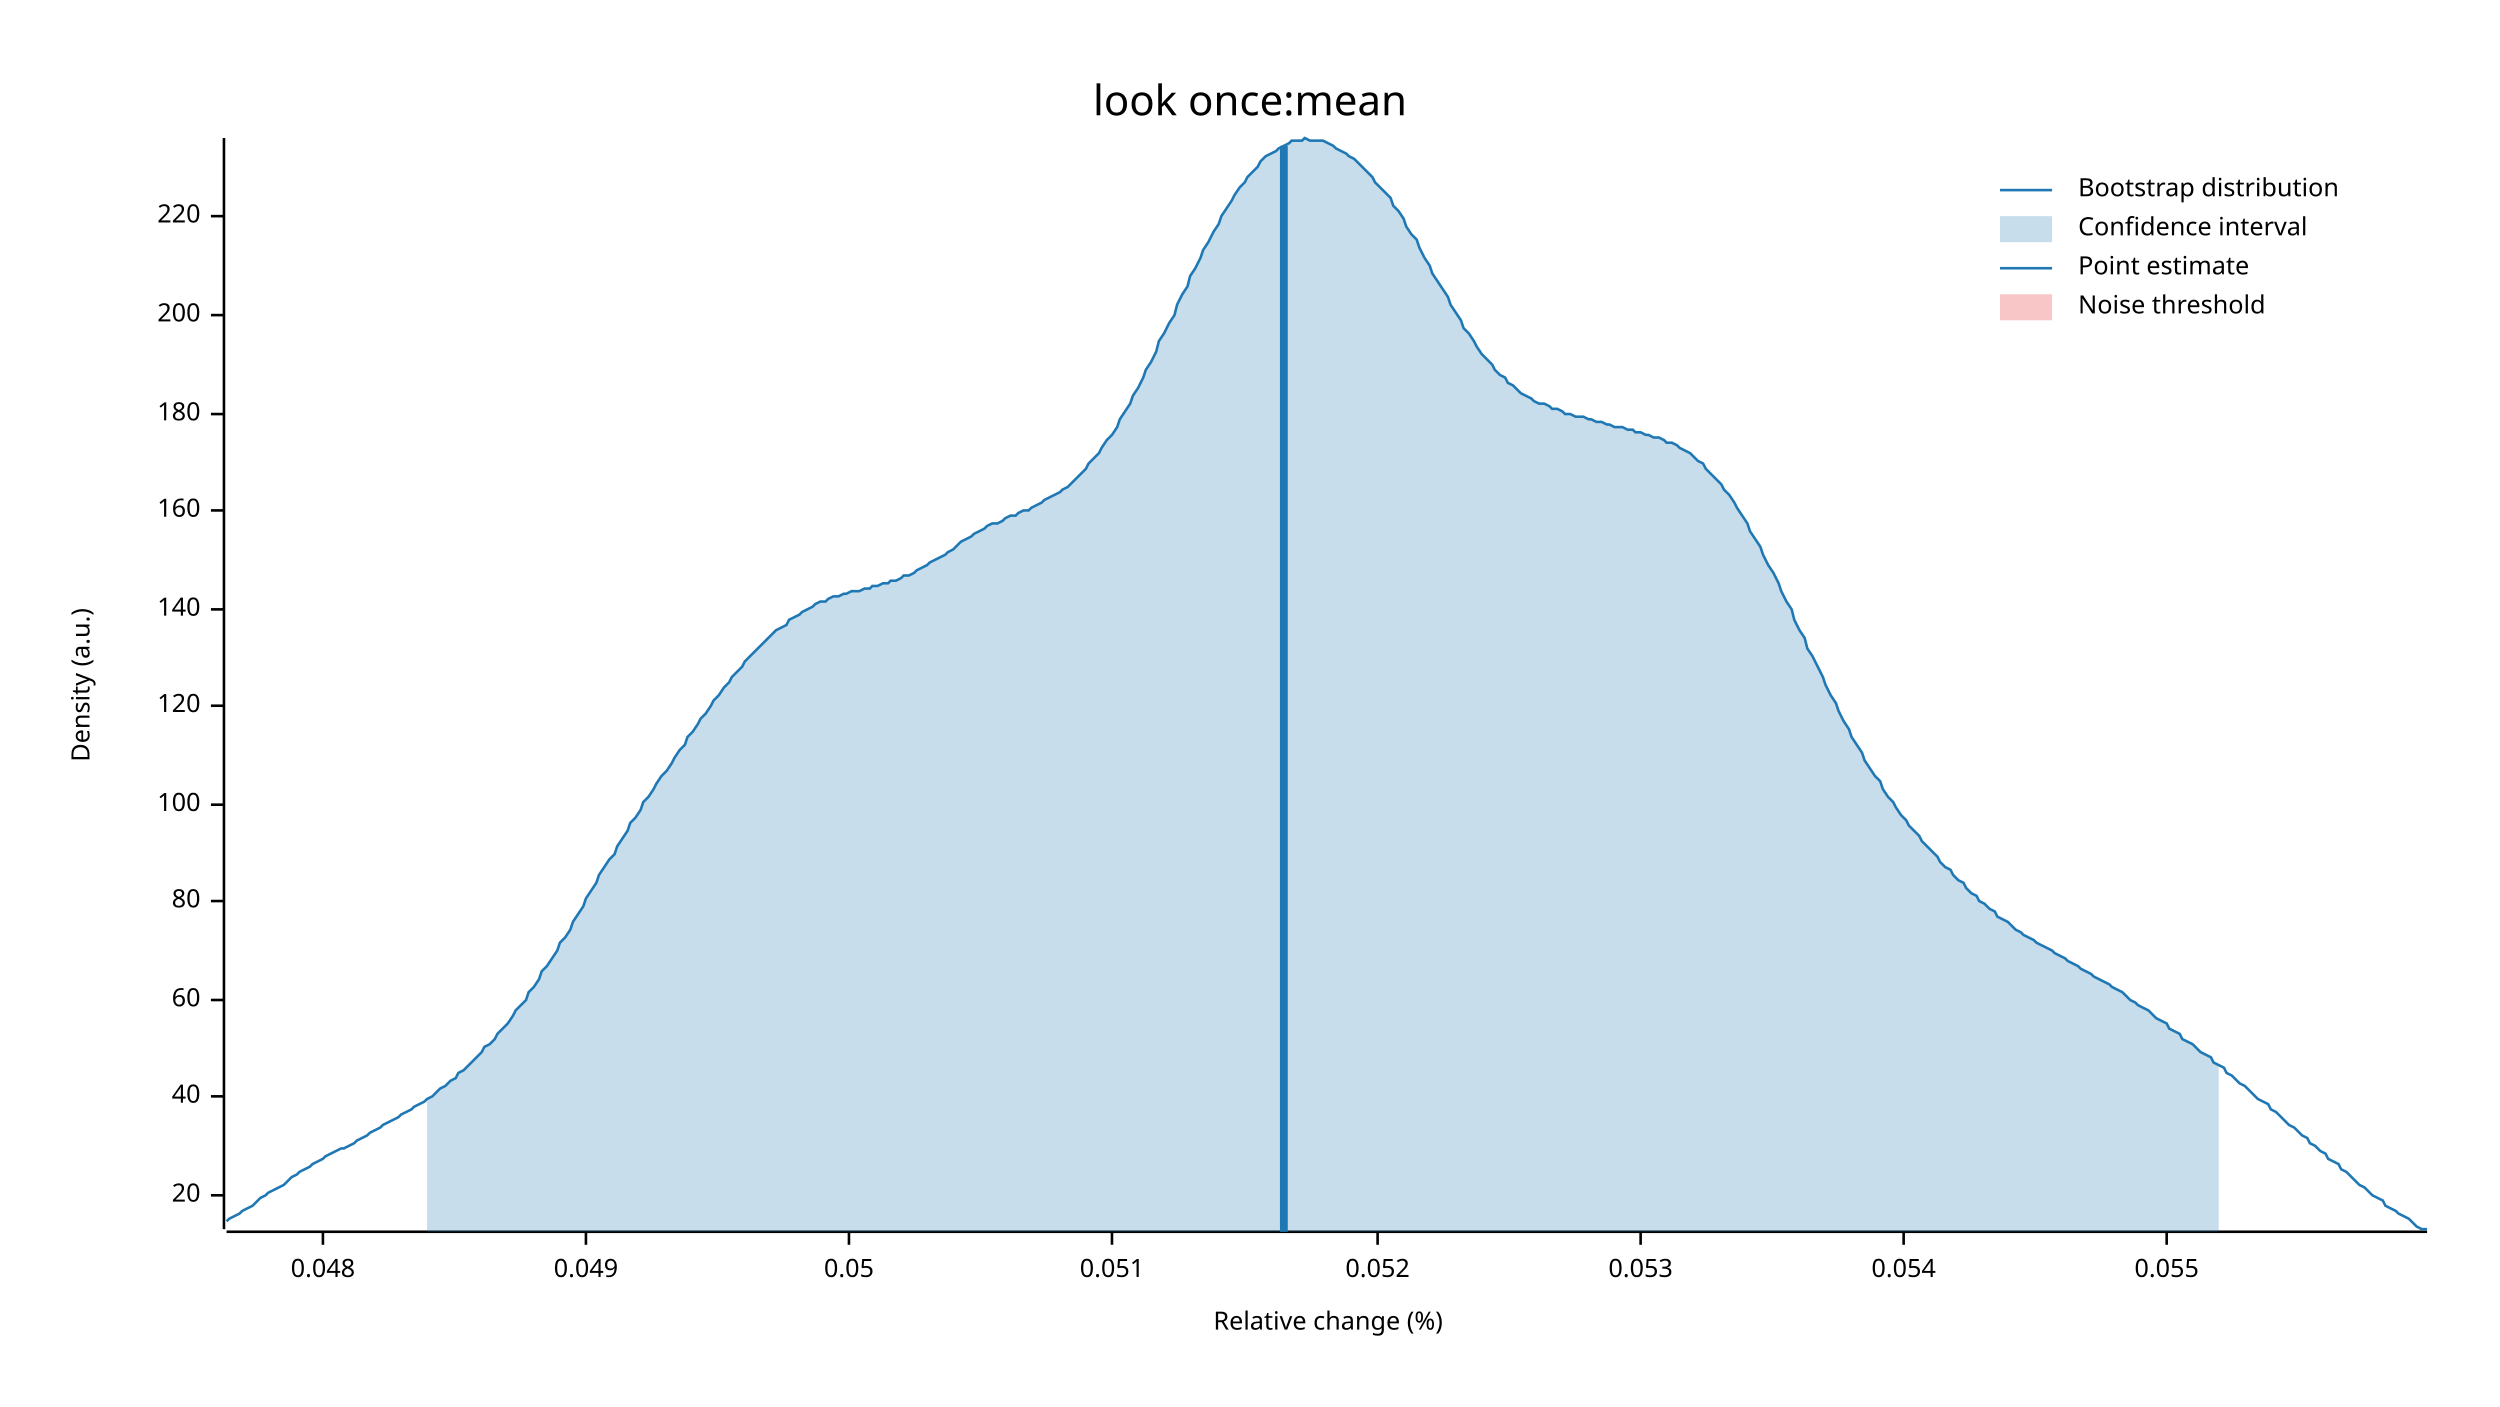
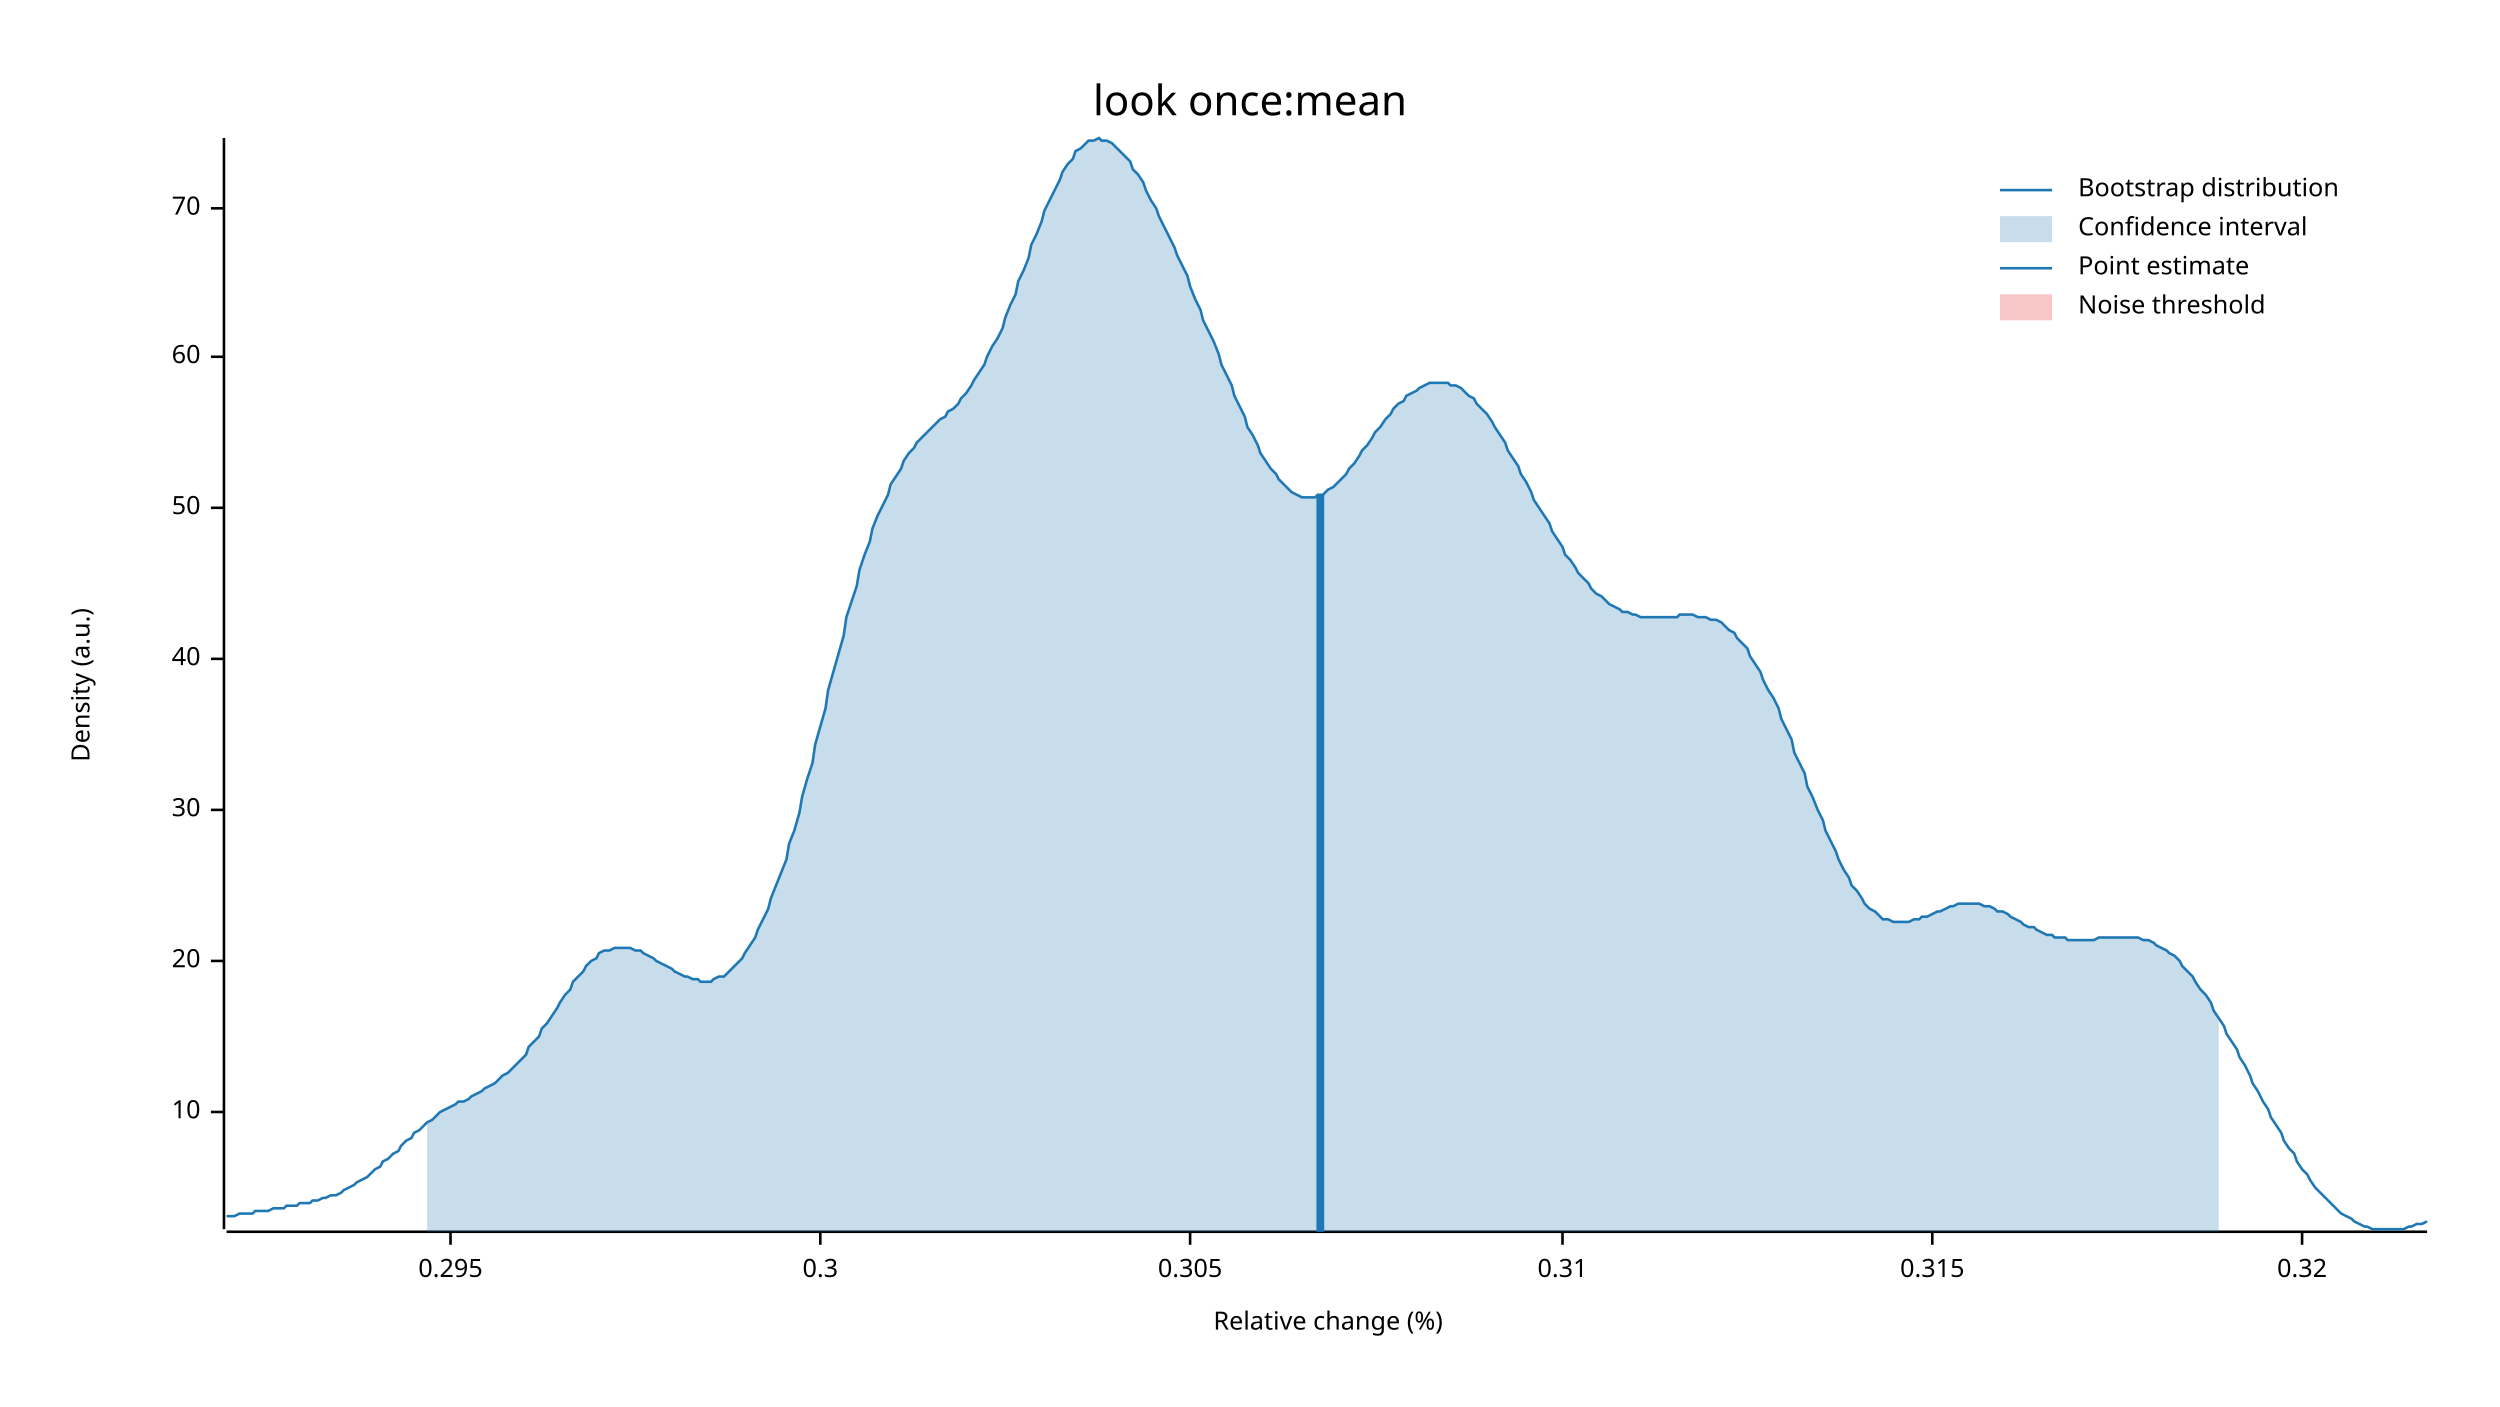
<svg xmlns="http://www.w3.org/2000/svg" width="960" height="540" viewBox="0 0 960 540">
  <text x="480" y="32" dy="0.76em" text-anchor="middle" font-family="sans-serif" font-size="16.129" opacity="1" fill="#000000">
look once:mean
</text>
  <text x="27" y="263" dy="0.76em" text-anchor="middle" font-family="sans-serif" font-size="9.677" opacity="1" fill="#000000" transform="rotate(270, 27, 263)">
Density (a.u.)
</text>
  <text x="510" y="513" dy="-0.5ex" text-anchor="middle" font-family="sans-serif" font-size="9.677" opacity="1" fill="#000000">
Relative change (%)
</text>
  <polyline fill="none" opacity="1" stroke="#000000" stroke-width="1" points="86,53 86,472 " />
-   <text x="77" y="459" dy="0.5ex" text-anchor="end" font-family="sans-serif" font-size="9.677" opacity="1" fill="#000000">
+   <text x="77" y="427" dy="0.5ex" text-anchor="end" font-family="sans-serif" font-size="9.677" opacity="1" fill="#000000">
+ 10
+ </text>
+   <polyline fill="none" opacity="1" stroke="#000000" stroke-width="1" points="81,427 86,427 " />
+   <text x="77" y="369" dy="0.5ex" text-anchor="end" font-family="sans-serif" font-size="9.677" opacity="1" fill="#000000">
20
</text>
-   <polyline fill="none" opacity="1" stroke="#000000" stroke-width="1" points="81,459 86,459 " />
-   <text x="77" y="421" dy="0.5ex" text-anchor="end" font-family="sans-serif" font-size="9.677" opacity="1" fill="#000000">
+   <polyline fill="none" opacity="1" stroke="#000000" stroke-width="1" points="81,369 86,369 " />
+   <text x="77" y="311" dy="0.5ex" text-anchor="end" font-family="sans-serif" font-size="9.677" opacity="1" fill="#000000">
+ 30
+ </text>
+   <polyline fill="none" opacity="1" stroke="#000000" stroke-width="1" points="81,311 86,311 " />
+   <text x="77" y="253" dy="0.5ex" text-anchor="end" font-family="sans-serif" font-size="9.677" opacity="1" fill="#000000">
40
</text>
-   <polyline fill="none" opacity="1" stroke="#000000" stroke-width="1" points="81,421 86,421 " />
-   <text x="77" y="384" dy="0.5ex" text-anchor="end" font-family="sans-serif" font-size="9.677" opacity="1" fill="#000000">
+   <polyline fill="none" opacity="1" stroke="#000000" stroke-width="1" points="81,253 86,253 " />
+   <text x="77" y="195" dy="0.5ex" text-anchor="end" font-family="sans-serif" font-size="9.677" opacity="1" fill="#000000">
+ 50
+ </text>
+   <polyline fill="none" opacity="1" stroke="#000000" stroke-width="1" points="81,195 86,195 " />
+   <text x="77" y="137" dy="0.5ex" text-anchor="end" font-family="sans-serif" font-size="9.677" opacity="1" fill="#000000">
60
</text>
-   <polyline fill="none" opacity="1" stroke="#000000" stroke-width="1" points="81,384 86,384 " />
-   <text x="77" y="346" dy="0.5ex" text-anchor="end" font-family="sans-serif" font-size="9.677" opacity="1" fill="#000000">
- 80
+   <polyline fill="none" opacity="1" stroke="#000000" stroke-width="1" points="81,137 86,137 " />
+   <text x="77" y="80" dy="0.5ex" text-anchor="end" font-family="sans-serif" font-size="9.677" opacity="1" fill="#000000">
+ 70
</text>
-   <polyline fill="none" opacity="1" stroke="#000000" stroke-width="1" points="81,346 86,346 " />
-   <text x="77" y="309" dy="0.5ex" text-anchor="end" font-family="sans-serif" font-size="9.677" opacity="1" fill="#000000">
- 100
+   <polyline fill="none" opacity="1" stroke="#000000" stroke-width="1" points="81,80 86,80 " />
+   <polyline fill="none" opacity="1" stroke="#000000" stroke-width="1" points="87,473 932,473 " />
+   <text x="173" y="483" dy="0.76em" text-anchor="middle" font-family="sans-serif" font-size="9.677" opacity="1" fill="#000000">
+ 0.295
</text>
-   <polyline fill="none" opacity="1" stroke="#000000" stroke-width="1" points="81,309 86,309 " />
-   <text x="77" y="271" dy="0.5ex" text-anchor="end" font-family="sans-serif" font-size="9.677" opacity="1" fill="#000000">
- 120
+   <polyline fill="none" opacity="1" stroke="#000000" stroke-width="1" points="173,473 173,478 " />
+   <text x="315" y="483" dy="0.76em" text-anchor="middle" font-family="sans-serif" font-size="9.677" opacity="1" fill="#000000">
+ 0.3
</text>
-   <polyline fill="none" opacity="1" stroke="#000000" stroke-width="1" points="81,271 86,271 " />
-   <text x="77" y="234" dy="0.5ex" text-anchor="end" font-family="sans-serif" font-size="9.677" opacity="1" fill="#000000">
- 140
+   <polyline fill="none" opacity="1" stroke="#000000" stroke-width="1" points="315,473 315,478 " />
+   <text x="457" y="483" dy="0.76em" text-anchor="middle" font-family="sans-serif" font-size="9.677" opacity="1" fill="#000000">
+ 0.305
</text>
-   <polyline fill="none" opacity="1" stroke="#000000" stroke-width="1" points="81,234 86,234 " />
-   <text x="77" y="196" dy="0.5ex" text-anchor="end" font-family="sans-serif" font-size="9.677" opacity="1" fill="#000000">
- 160
+   <polyline fill="none" opacity="1" stroke="#000000" stroke-width="1" points="457,473 457,478 " />
+   <text x="600" y="483" dy="0.76em" text-anchor="middle" font-family="sans-serif" font-size="9.677" opacity="1" fill="#000000">
+ 0.31
</text>
-   <polyline fill="none" opacity="1" stroke="#000000" stroke-width="1" points="81,196 86,196 " />
-   <text x="77" y="159" dy="0.5ex" text-anchor="end" font-family="sans-serif" font-size="9.677" opacity="1" fill="#000000">
- 180
+   <polyline fill="none" opacity="1" stroke="#000000" stroke-width="1" points="600,473 600,478 " />
+   <text x="742" y="483" dy="0.76em" text-anchor="middle" font-family="sans-serif" font-size="9.677" opacity="1" fill="#000000">
+ 0.315
</text>
-   <polyline fill="none" opacity="1" stroke="#000000" stroke-width="1" points="81,159 86,159 " />
-   <text x="77" y="121" dy="0.5ex" text-anchor="end" font-family="sans-serif" font-size="9.677" opacity="1" fill="#000000">
- 200
+   <polyline fill="none" opacity="1" stroke="#000000" stroke-width="1" points="742,473 742,478 " />
+   <text x="884" y="483" dy="0.76em" text-anchor="middle" font-family="sans-serif" font-size="9.677" opacity="1" fill="#000000">
+ 0.32
</text>
-   <polyline fill="none" opacity="1" stroke="#000000" stroke-width="1" points="81,121 86,121 " />
-   <text x="77" y="83" dy="0.5ex" text-anchor="end" font-family="sans-serif" font-size="9.677" opacity="1" fill="#000000">
- 220
- </text>
-   <polyline fill="none" opacity="1" stroke="#000000" stroke-width="1" points="81,83 86,83 " />
-   <polyline fill="none" opacity="1" stroke="#000000" stroke-width="1" points="87,473 932,473 " />
-   <text x="124" y="483" dy="0.76em" text-anchor="middle" font-family="sans-serif" font-size="9.677" opacity="1" fill="#000000">
- 0.048
- </text>
-   <polyline fill="none" opacity="1" stroke="#000000" stroke-width="1" points="124,473 124,478 " />
-   <text x="225" y="483" dy="0.76em" text-anchor="middle" font-family="sans-serif" font-size="9.677" opacity="1" fill="#000000">
- 0.049
- </text>
-   <polyline fill="none" opacity="1" stroke="#000000" stroke-width="1" points="225,473 225,478 " />
-   <text x="326" y="483" dy="0.76em" text-anchor="middle" font-family="sans-serif" font-size="9.677" opacity="1" fill="#000000">
- 0.05
- </text>
-   <polyline fill="none" opacity="1" stroke="#000000" stroke-width="1" points="326,473 326,478 " />
-   <text x="427" y="483" dy="0.76em" text-anchor="middle" font-family="sans-serif" font-size="9.677" opacity="1" fill="#000000">
- 0.051
- </text>
-   <polyline fill="none" opacity="1" stroke="#000000" stroke-width="1" points="427,473 427,478 " />
-   <text x="529" y="483" dy="0.76em" text-anchor="middle" font-family="sans-serif" font-size="9.677" opacity="1" fill="#000000">
- 0.052
- </text>
-   <polyline fill="none" opacity="1" stroke="#000000" stroke-width="1" points="529,473 529,478 " />
-   <text x="630" y="483" dy="0.76em" text-anchor="middle" font-family="sans-serif" font-size="9.677" opacity="1" fill="#000000">
- 0.053
- </text>
-   <polyline fill="none" opacity="1" stroke="#000000" stroke-width="1" points="630,473 630,478 " />
-   <text x="731" y="483" dy="0.76em" text-anchor="middle" font-family="sans-serif" font-size="9.677" opacity="1" fill="#000000">
- 0.054
- </text>
-   <polyline fill="none" opacity="1" stroke="#000000" stroke-width="1" points="731,473 731,478 " />
-   <text x="832" y="483" dy="0.76em" text-anchor="middle" font-family="sans-serif" font-size="9.677" opacity="1" fill="#000000">
- 0.055
- </text>
-   <polyline fill="none" opacity="1" stroke="#000000" stroke-width="1" points="832,473 832,478 " />
-   <polyline fill="none" opacity="1" stroke="#1F78B4" stroke-width="1" points="87,469 88,468 90,467 92,466 93,465 95,464 97,463 98,462 100,460 102,459 103,458 105,457 107,456 109,455 110,454 112,452 114,451 115,450 117,449 119,448 120,447 122,446 124,445 125,444 127,443 129,442 131,441 132,441 134,440 136,439 137,438 139,437 141,436 142,435 144,434 146,433 147,432 149,431 151,430 153,429 154,428 156,427 158,426 159,425 161,424 163,423 164,422 166,421 168,419 169,418 171,417 173,415 175,414 176,412 178,411 180,409 181,408 183,406 185,404 186,402 188,401 190,399 191,397 193,395 195,393 197,390 198,388 200,386 202,384 203,381 205,379 207,376 208,373 210,371 212,368 214,365 215,362 217,360 219,357 220,354 222,351 224,348 225,345 227,342 229,339 230,336 232,333 234,330 236,328 237,325 239,322 241,319 242,316 244,314 246,311 247,308 249,306 251,303 252,301 254,298 256,296 258,293 259,291 261,288 263,286 264,283 266,281 268,278 269,276 271,274 273,271 274,269 276,267 278,264 280,262 281,260 283,258 285,256 286,254 288,252 290,250 291,249 293,247 295,245 296,244 298,242 300,241 302,240 303,238 305,237 307,236 308,235 310,234 312,233 313,232 315,231 317,231 318,230 320,229 322,229 324,228 325,228 327,227 329,227 330,227 332,226 334,226 335,225 337,225 339,224 341,224 342,223 344,223 346,222 347,221 349,221 351,220 352,219 354,218 356,217 357,216 359,215 361,214 363,213 364,212 366,211 368,209 369,208 371,207 373,206 374,205 376,204 378,203 379,202 381,201 383,201 385,200 386,199 388,198 390,198 391,197 393,196 395,196 396,195 398,194 400,193 401,192 403,191 405,190 407,189 408,188 410,187 412,185 413,184 415,182 417,180 418,178 420,176 422,174 423,172 425,169 427,167 429,164 430,161 432,158 434,155 435,152 437,149 439,145 440,142 442,139 444,135 445,131 447,128 449,124 451,121 452,117 454,113 456,110 457,106 459,103 461,99 462,96 464,93 466,89 468,86 469,83 471,80 473,77 474,75 476,72 478,70 479,68 481,66 483,64 484,62 486,60 488,59 490,58 491,57 493,56 495,55 496,54 498,54 500,54 501,53 503,54 505,54 506,54 508,54 510,55 512,56 513,57 515,58 517,59 518,60 520,61 522,63 523,64 525,66 527,68 528,70 530,72 532,74 534,76 535,79 537,81 539,84 540,87 542,90 544,92 545,95 547,99 549,102 550,105 552,108 554,111 556,114 557,117 559,120 561,123 562,126 564,128 566,131 567,133 569,136 571,138 573,140 574,142 576,144 578,145 579,147 581,148 583,150 584,151 586,152 588,153 589,154 591,155 593,155 595,156 596,157 598,157 600,158 601,159 603,159 605,160 606,160 608,160 610,161 611,161 613,162 615,162 617,163 618,163 620,164 622,164 623,164 625,165 627,165 628,166 630,166 632,167 633,167 635,168 637,168 639,169 640,170 642,170 644,171 645,172 647,173 649,174 650,175 652,177 654,178 655,180 657,182 659,184 661,186 662,188 664,190 666,193 667,195 669,198 671,201 672,204 674,207 676,210 677,213 679,217 681,220 683,224 684,227 686,231 688,234 689,238 691,242 693,245 694,249 696,252 698,256 700,260 701,263 703,267 705,270 706,273 708,277 710,280 711,283 713,286 715,289 716,292 718,295 720,298 722,300 723,303 725,306 727,308 728,310 730,313 732,315 733,317 735,319 737,321 738,323 740,325 742,327 744,329 745,331 747,333 749,334 750,336 752,338 754,339 755,341 757,343 759,344 760,346 762,347 764,349 766,350 767,352 769,353 771,354 772,355 774,357 776,358 777,359 779,360 781,361 782,362 784,363 786,364 788,365 789,366 791,367 793,368 794,369 796,370 798,371 799,372 801,373 803,374 804,375 806,376 808,377 810,378 811,379 813,380 815,381 816,382 818,384 820,385 821,386 823,387 825,388 827,390 828,391 830,392 832,393 833,395 835,396 837,397 838,399 840,400 842,401 843,402 845,404 847,405 849,406 850,408 852,409 854,410 855,412 857,413 859,415 860,416 862,417 864,419 865,420 867,422 869,423 871,424 872,426 874,427 876,429 877,430 879,432 881,433 882,434 884,436 886,437 887,439 889,440 891,442 893,443 894,445 896,446 898,447 899,449 901,450 903,452 904,453 906,455 908,456 909,457 911,459 913,460 915,461 916,463 918,464 920,465 921,466 923,467 925,468 926,469 928,471 930,472 932,472 " />
-   <polygon opacity="0.25" fill="#1F78B4" points="164,422 166,421 168,419 169,418 171,417 173,415 175,414 176,412 178,411 180,409 181,408 183,406 185,404 186,402 188,401 190,399 191,397 193,395 195,393 197,390 198,388 200,386 202,384 203,381 205,379 207,376 208,373 210,371 212,368 214,365 215,362 217,360 219,357 220,354 222,351 224,348 225,345 227,342 229,339 230,336 232,333 234,330 236,328 237,325 239,322 241,319 242,316 244,314 246,311 247,308 249,306 251,303 252,301 254,298 256,296 258,293 259,291 261,288 263,286 264,283 266,281 268,278 269,276 271,274 273,271 274,269 276,267 278,264 280,262 281,260 283,258 285,256 286,254 288,252 290,250 291,249 293,247 295,245 296,244 298,242 300,241 302,240 303,238 305,237 307,236 308,235 310,234 312,233 313,232 315,231 317,231 318,230 320,229 322,229 324,228 325,228 327,227 329,227 330,227 332,226 334,226 335,225 337,225 339,224 341,224 342,223 344,223 346,222 347,221 349,221 351,220 352,219 354,218 356,217 357,216 359,215 361,214 363,213 364,212 366,211 368,209 369,208 371,207 373,206 374,205 376,204 378,203 379,202 381,201 383,201 385,200 386,199 388,198 390,198 391,197 393,196 395,196 396,195 398,194 400,193 401,192 403,191 405,190 407,189 408,188 410,187 412,185 413,184 415,182 417,180 418,178 420,176 422,174 423,172 425,169 427,167 429,164 430,161 432,158 434,155 435,152 437,149 439,145 440,142 442,139 444,135 445,131 447,128 449,124 451,121 452,117 454,113 456,110 457,106 459,103 461,99 462,96 464,93 466,89 468,86 469,83 471,80 473,77 474,75 476,72 478,70 479,68 481,66 483,64 484,62 486,60 488,59 490,58 491,57 493,56 495,55 496,54 498,54 500,54 501,53 503,54 505,54 506,54 508,54 510,55 512,56 513,57 515,58 517,59 518,60 520,61 522,63 523,64 525,66 527,68 528,70 530,72 532,74 534,76 535,79 537,81 539,84 540,87 542,90 544,92 545,95 547,99 549,102 550,105 552,108 554,111 556,114 557,117 559,120 561,123 562,126 564,128 566,131 567,133 569,136 571,138 573,140 574,142 576,144 578,145 579,147 581,148 583,150 584,151 586,152 588,153 589,154 591,155 593,155 595,156 596,157 598,157 600,158 601,159 603,159 605,160 606,160 608,160 610,161 611,161 613,162 615,162 617,163 618,163 620,164 622,164 623,164 625,165 627,165 628,166 630,166 632,167 633,167 635,168 637,168 639,169 640,170 642,170 644,171 645,172 647,173 649,174 650,175 652,177 654,178 655,180 657,182 659,184 661,186 662,188 664,190 666,193 667,195 669,198 671,201 672,204 674,207 676,210 677,213 679,217 681,220 683,224 684,227 686,231 688,234 689,238 691,242 693,245 694,249 696,252 698,256 700,260 701,263 703,267 705,270 706,273 708,277 710,280 711,283 713,286 715,289 716,292 718,295 720,298 722,300 723,303 725,306 727,308 728,310 730,313 732,315 733,317 735,319 737,321 738,323 740,325 742,327 744,329 745,331 747,333 749,334 750,336 752,338 754,339 755,341 757,343 759,344 760,346 762,347 764,349 766,350 767,352 769,353 771,354 772,355 774,357 776,358 777,359 779,360 781,361 782,362 784,363 786,364 788,365 789,366 791,367 793,368 794,369 796,370 798,371 799,372 801,373 803,374 804,375 806,376 808,377 810,378 811,379 813,380 815,381 816,382 818,384 820,385 821,386 823,387 825,388 827,390 828,391 830,392 832,393 833,395 835,396 837,397 838,399 840,400 842,401 843,402 845,404 847,405 849,406 850,408 852,409 852,473 164,473 " />
-   <polyline fill="none" opacity="1" stroke="#1F78B4" stroke-width="3" points="493,473 493,56 " />
+   <polyline fill="none" opacity="1" stroke="#000000" stroke-width="1" points="884,473 884,478 " />
+   <polyline fill="none" opacity="1" stroke="#1F78B4" stroke-width="1" points="87,467 88,467 90,467 92,466 93,466 95,466 97,466 98,465 100,465 102,465 103,465 105,464 107,464 109,464 110,463 112,463 114,463 115,462 117,462 119,462 120,461 122,461 124,460 125,460 127,459 129,459 131,458 132,457 134,456 136,455 137,454 139,453 141,452 142,451 144,449 146,448 147,446 149,445 151,443 153,442 154,440 156,438 158,437 159,435 161,434 163,432 164,431 166,430 168,428 169,427 171,426 173,425 175,424 176,423 178,423 180,422 181,421 183,420 185,419 186,418 188,417 190,416 191,415 193,413 195,412 197,410 198,409 200,407 202,405 203,402 205,400 207,398 208,395 210,393 212,390 214,387 215,385 217,382 219,380 220,377 222,375 224,373 225,371 227,369 229,368 230,366 232,365 234,365 236,364 237,364 239,364 241,364 242,364 244,365 246,365 247,366 249,367 251,368 252,369 254,370 256,371 258,372 259,373 261,374 263,375 264,375 266,376 268,376 269,377 271,377 273,377 274,376 276,375 278,375 280,373 281,372 283,370 285,368 286,366 288,363 290,360 291,357 293,353 295,349 296,345 298,340 300,335 302,330 303,324 305,319 307,312 308,306 310,299 312,293 313,286 315,279 317,272 318,265 320,258 322,251 324,244 325,237 327,231 329,225 330,219 332,213 334,208 335,203 337,198 339,194 341,190 342,186 344,183 346,180 347,177 349,174 351,172 352,170 354,168 356,166 357,165 359,163 361,161 363,160 364,158 366,157 368,155 369,153 371,151 373,148 374,146 376,143 378,140 379,137 381,133 383,130 385,126 386,122 388,117 390,113 391,108 393,104 395,99 396,94 398,90 400,85 401,81 403,77 405,73 407,69 408,66 410,63 412,61 413,58 415,57 417,55 418,54 420,54 422,53 423,54 425,54 427,55 429,57 430,58 432,60 434,62 435,65 437,67 439,70 440,73 442,77 444,80 445,83 447,87 449,91 451,95 452,98 454,102 456,106 457,110 459,115 461,119 462,123 464,127 466,131 468,136 469,140 471,144 473,148 474,152 476,156 478,160 479,164 481,167 483,171 484,174 486,177 488,180 490,182 491,184 493,186 495,188 496,189 498,190 500,191 501,191 503,191 505,191 506,190 508,190 510,188 512,187 513,186 515,184 517,182 518,180 520,178 522,175 523,173 525,171 527,168 528,166 530,164 532,161 534,159 535,157 537,155 539,154 540,152 542,151 544,150 545,149 547,148 549,147 550,147 552,147 554,147 556,147 557,148 559,148 561,149 562,150 564,152 566,153 567,155 569,157 571,159 573,162 574,164 576,167 578,170 579,173 581,176 583,179 584,182 586,185 588,189 589,192 591,195 593,198 595,201 596,204 598,207 600,210 601,213 603,215 605,218 606,220 608,222 610,224 611,226 613,228 615,229 617,231 618,232 620,233 622,234 623,235 625,235 627,236 628,236 630,237 632,237 633,237 635,237 637,237 639,237 640,237 642,237 644,237 645,236 647,236 649,236 650,236 652,237 654,237 655,237 657,238 659,238 661,239 662,240 664,242 666,243 667,245 669,247 671,249 672,252 674,255 676,258 677,261 679,265 681,268 683,272 684,276 686,280 688,284 689,289 691,293 693,297 694,302 696,306 698,311 700,315 701,319 703,323 705,327 706,330 708,334 710,337 711,340 713,342 715,345 716,347 718,349 720,350 722,352 723,353 725,353 727,354 728,354 730,354 732,354 733,354 735,353 737,353 738,352 740,352 742,351 744,350 745,350 747,349 749,348 750,348 752,347 754,347 755,347 757,347 759,347 760,347 762,348 764,348 766,349 767,350 769,350 771,351 772,352 774,353 776,354 777,355 779,356 781,356 782,357 784,358 786,359 788,359 789,360 791,360 793,360 794,361 796,361 798,361 799,361 801,361 803,361 804,361 806,360 808,360 810,360 811,360 813,360 815,360 816,360 818,360 820,360 821,360 823,361 825,361 827,362 828,363 830,364 832,365 833,366 835,367 837,369 838,371 840,373 842,375 843,377 845,380 847,382 849,385 850,388 852,391 854,394 855,397 857,400 859,403 860,406 862,409 864,413 865,416 867,419 869,423 871,426 872,429 874,432 876,435 877,438 879,441 881,443 882,446 884,449 886,451 887,453 889,456 891,458 893,460 894,461 896,463 898,465 899,466 901,467 903,468 904,469 906,470 908,471 909,471 911,472 913,472 915,472 916,472 918,472 920,472 921,472 923,472 925,471 926,471 928,470 930,470 932,469 " />
+   <polygon opacity="0.25" fill="#1F78B4" points="164,431 166,430 168,428 169,427 171,426 173,425 175,424 176,423 178,423 180,422 181,421 183,420 185,419 186,418 188,417 190,416 191,415 193,413 195,412 197,410 198,409 200,407 202,405 203,402 205,400 207,398 208,395 210,393 212,390 214,387 215,385 217,382 219,380 220,377 222,375 224,373 225,371 227,369 229,368 230,366 232,365 234,365 236,364 237,364 239,364 241,364 242,364 244,365 246,365 247,366 249,367 251,368 252,369 254,370 256,371 258,372 259,373 261,374 263,375 264,375 266,376 268,376 269,377 271,377 273,377 274,376 276,375 278,375 280,373 281,372 283,370 285,368 286,366 288,363 290,360 291,357 293,353 295,349 296,345 298,340 300,335 302,330 303,324 305,319 307,312 308,306 310,299 312,293 313,286 315,279 317,272 318,265 320,258 322,251 324,244 325,237 327,231 329,225 330,219 332,213 334,208 335,203 337,198 339,194 341,190 342,186 344,183 346,180 347,177 349,174 351,172 352,170 354,168 356,166 357,165 359,163 361,161 363,160 364,158 366,157 368,155 369,153 371,151 373,148 374,146 376,143 378,140 379,137 381,133 383,130 385,126 386,122 388,117 390,113 391,108 393,104 395,99 396,94 398,90 400,85 401,81 403,77 405,73 407,69 408,66 410,63 412,61 413,58 415,57 417,55 418,54 420,54 422,53 423,54 425,54 427,55 429,57 430,58 432,60 434,62 435,65 437,67 439,70 440,73 442,77 444,80 445,83 447,87 449,91 451,95 452,98 454,102 456,106 457,110 459,115 461,119 462,123 464,127 466,131 468,136 469,140 471,144 473,148 474,152 476,156 478,160 479,164 481,167 483,171 484,174 486,177 488,180 490,182 491,184 493,186 495,188 496,189 498,190 500,191 501,191 503,191 505,191 506,190 508,190 510,188 512,187 513,186 515,184 517,182 518,180 520,178 522,175 523,173 525,171 527,168 528,166 530,164 532,161 534,159 535,157 537,155 539,154 540,152 542,151 544,150 545,149 547,148 549,147 550,147 552,147 554,147 556,147 557,148 559,148 561,149 562,150 564,152 566,153 567,155 569,157 571,159 573,162 574,164 576,167 578,170 579,173 581,176 583,179 584,182 586,185 588,189 589,192 591,195 593,198 595,201 596,204 598,207 600,210 601,213 603,215 605,218 606,220 608,222 610,224 611,226 613,228 615,229 617,231 618,232 620,233 622,234 623,235 625,235 627,236 628,236 630,237 632,237 633,237 635,237 637,237 639,237 640,237 642,237 644,237 645,236 647,236 649,236 650,236 652,237 654,237 655,237 657,238 659,238 661,239 662,240 664,242 666,243 667,245 669,247 671,249 672,252 674,255 676,258 677,261 679,265 681,268 683,272 684,276 686,280 688,284 689,289 691,293 693,297 694,302 696,306 698,311 700,315 701,319 703,323 705,327 706,330 708,334 710,337 711,340 713,342 715,345 716,347 718,349 720,350 722,352 723,353 725,353 727,354 728,354 730,354 732,354 733,354 735,353 737,353 738,352 740,352 742,351 744,350 745,350 747,349 749,348 750,348 752,347 754,347 755,347 757,347 759,347 760,347 762,348 764,348 766,349 767,350 769,350 771,351 772,352 774,353 776,354 777,355 779,356 781,356 782,357 784,358 786,359 788,359 789,360 791,360 793,360 794,361 796,361 798,361 799,361 801,361 803,361 804,361 806,360 808,360 810,360 811,360 813,360 815,360 816,360 818,360 820,360 821,360 823,361 825,361 827,362 828,363 830,364 832,365 833,366 835,367 837,369 838,371 840,373 842,375 843,377 845,380 847,382 849,385 850,388 852,391 852,473 164,473 " />
+   <polyline fill="none" opacity="1" stroke="#1F78B4" stroke-width="3" points="507,473 507,190 " />
  <rect x="509" y="53" width="0" height="419" opacity="0.1" fill="#E31A1C" stroke="none" />
  <text x="798" y="68" dy="0.76em" text-anchor="start" font-family="sans-serif" font-size="9.677" opacity="1" fill="#000000">
Bootstrap distribution
</text>
  <text x="798" y="83" dy="0.76em" text-anchor="start" font-family="sans-serif" font-size="9.677" opacity="1" fill="#000000">
Confidence interval
</text>
  <text x="798" y="98" dy="0.76em" text-anchor="start" font-family="sans-serif" font-size="9.677" opacity="1" fill="#000000">
Point estimate
</text>
  <text x="798" y="113" dy="0.76em" text-anchor="start" font-family="sans-serif" font-size="9.677" opacity="1" fill="#000000">
Noise threshold
</text>
  <polyline fill="none" opacity="1" stroke="#1F78B4" stroke-width="1" points="768,73 788,73 " />
  <rect x="768" y="83" width="20" height="10" opacity="0.25" fill="#1F78B4" stroke="none" />
  <polyline fill="none" opacity="1" stroke="#1F78B4" stroke-width="1" points="768,103 788,103 " />
  <rect x="768" y="113" width="20" height="10" opacity="0.25" fill="#E31A1C" stroke="none" />
</svg>
